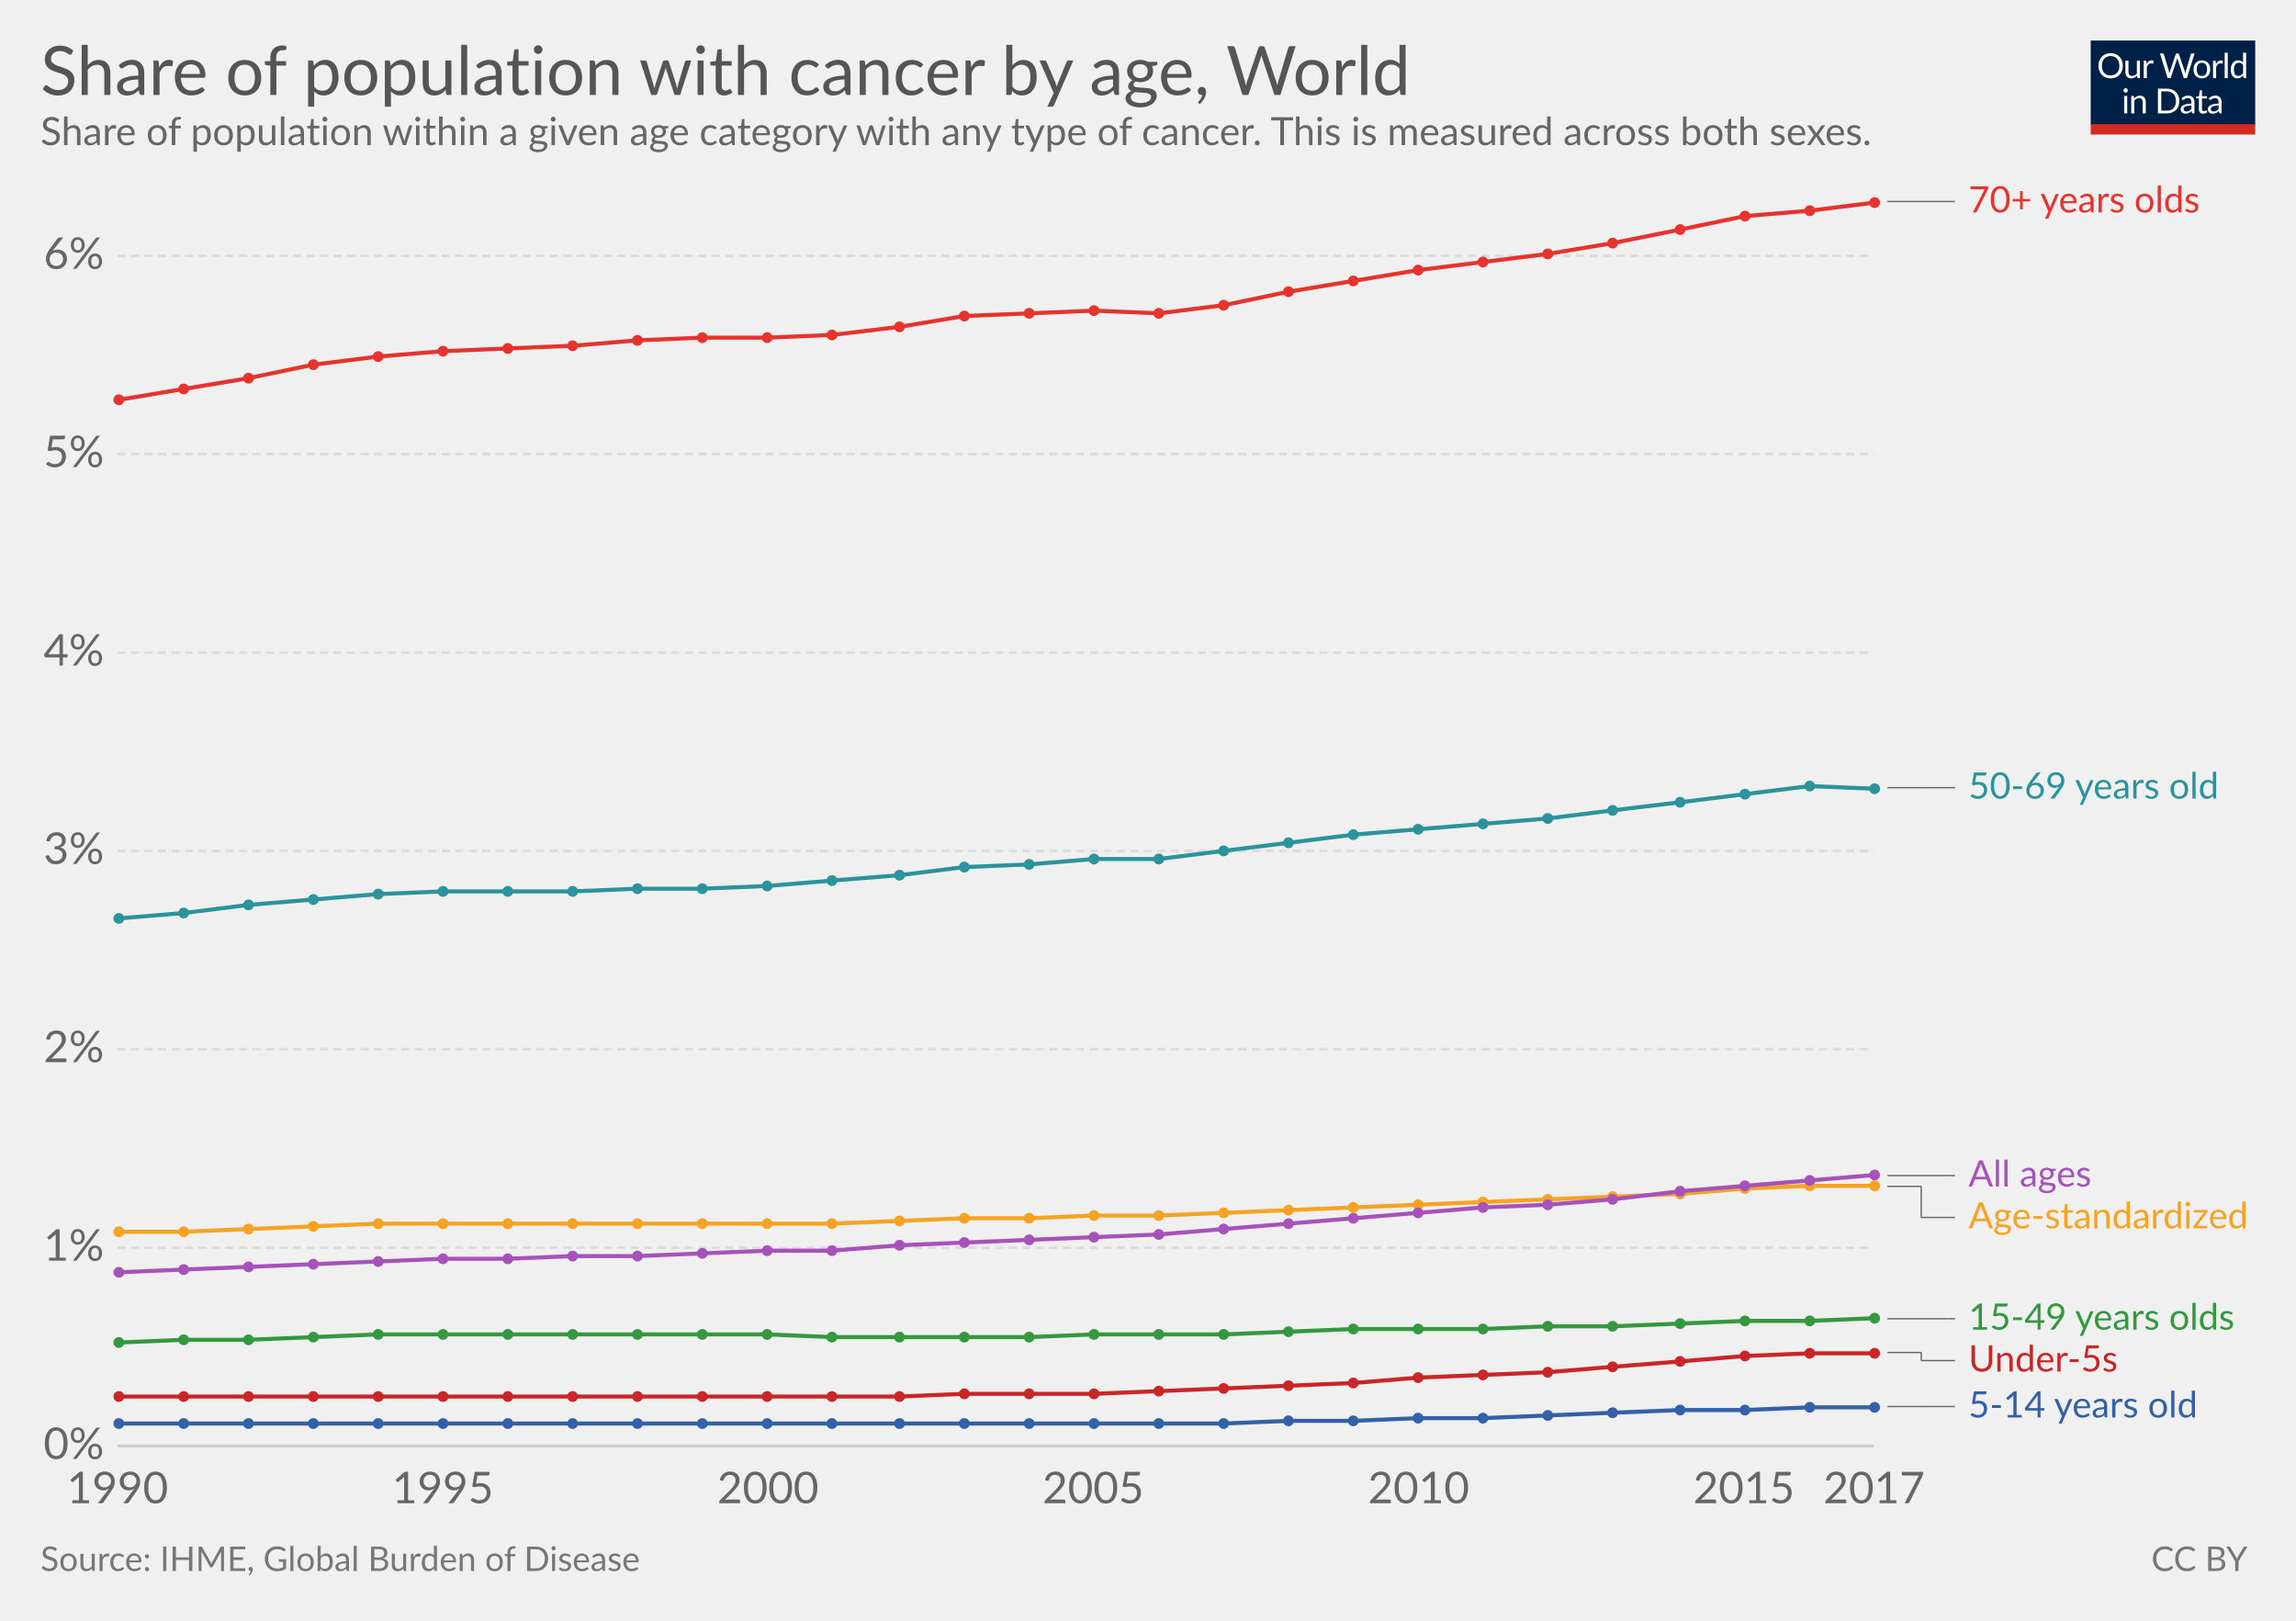
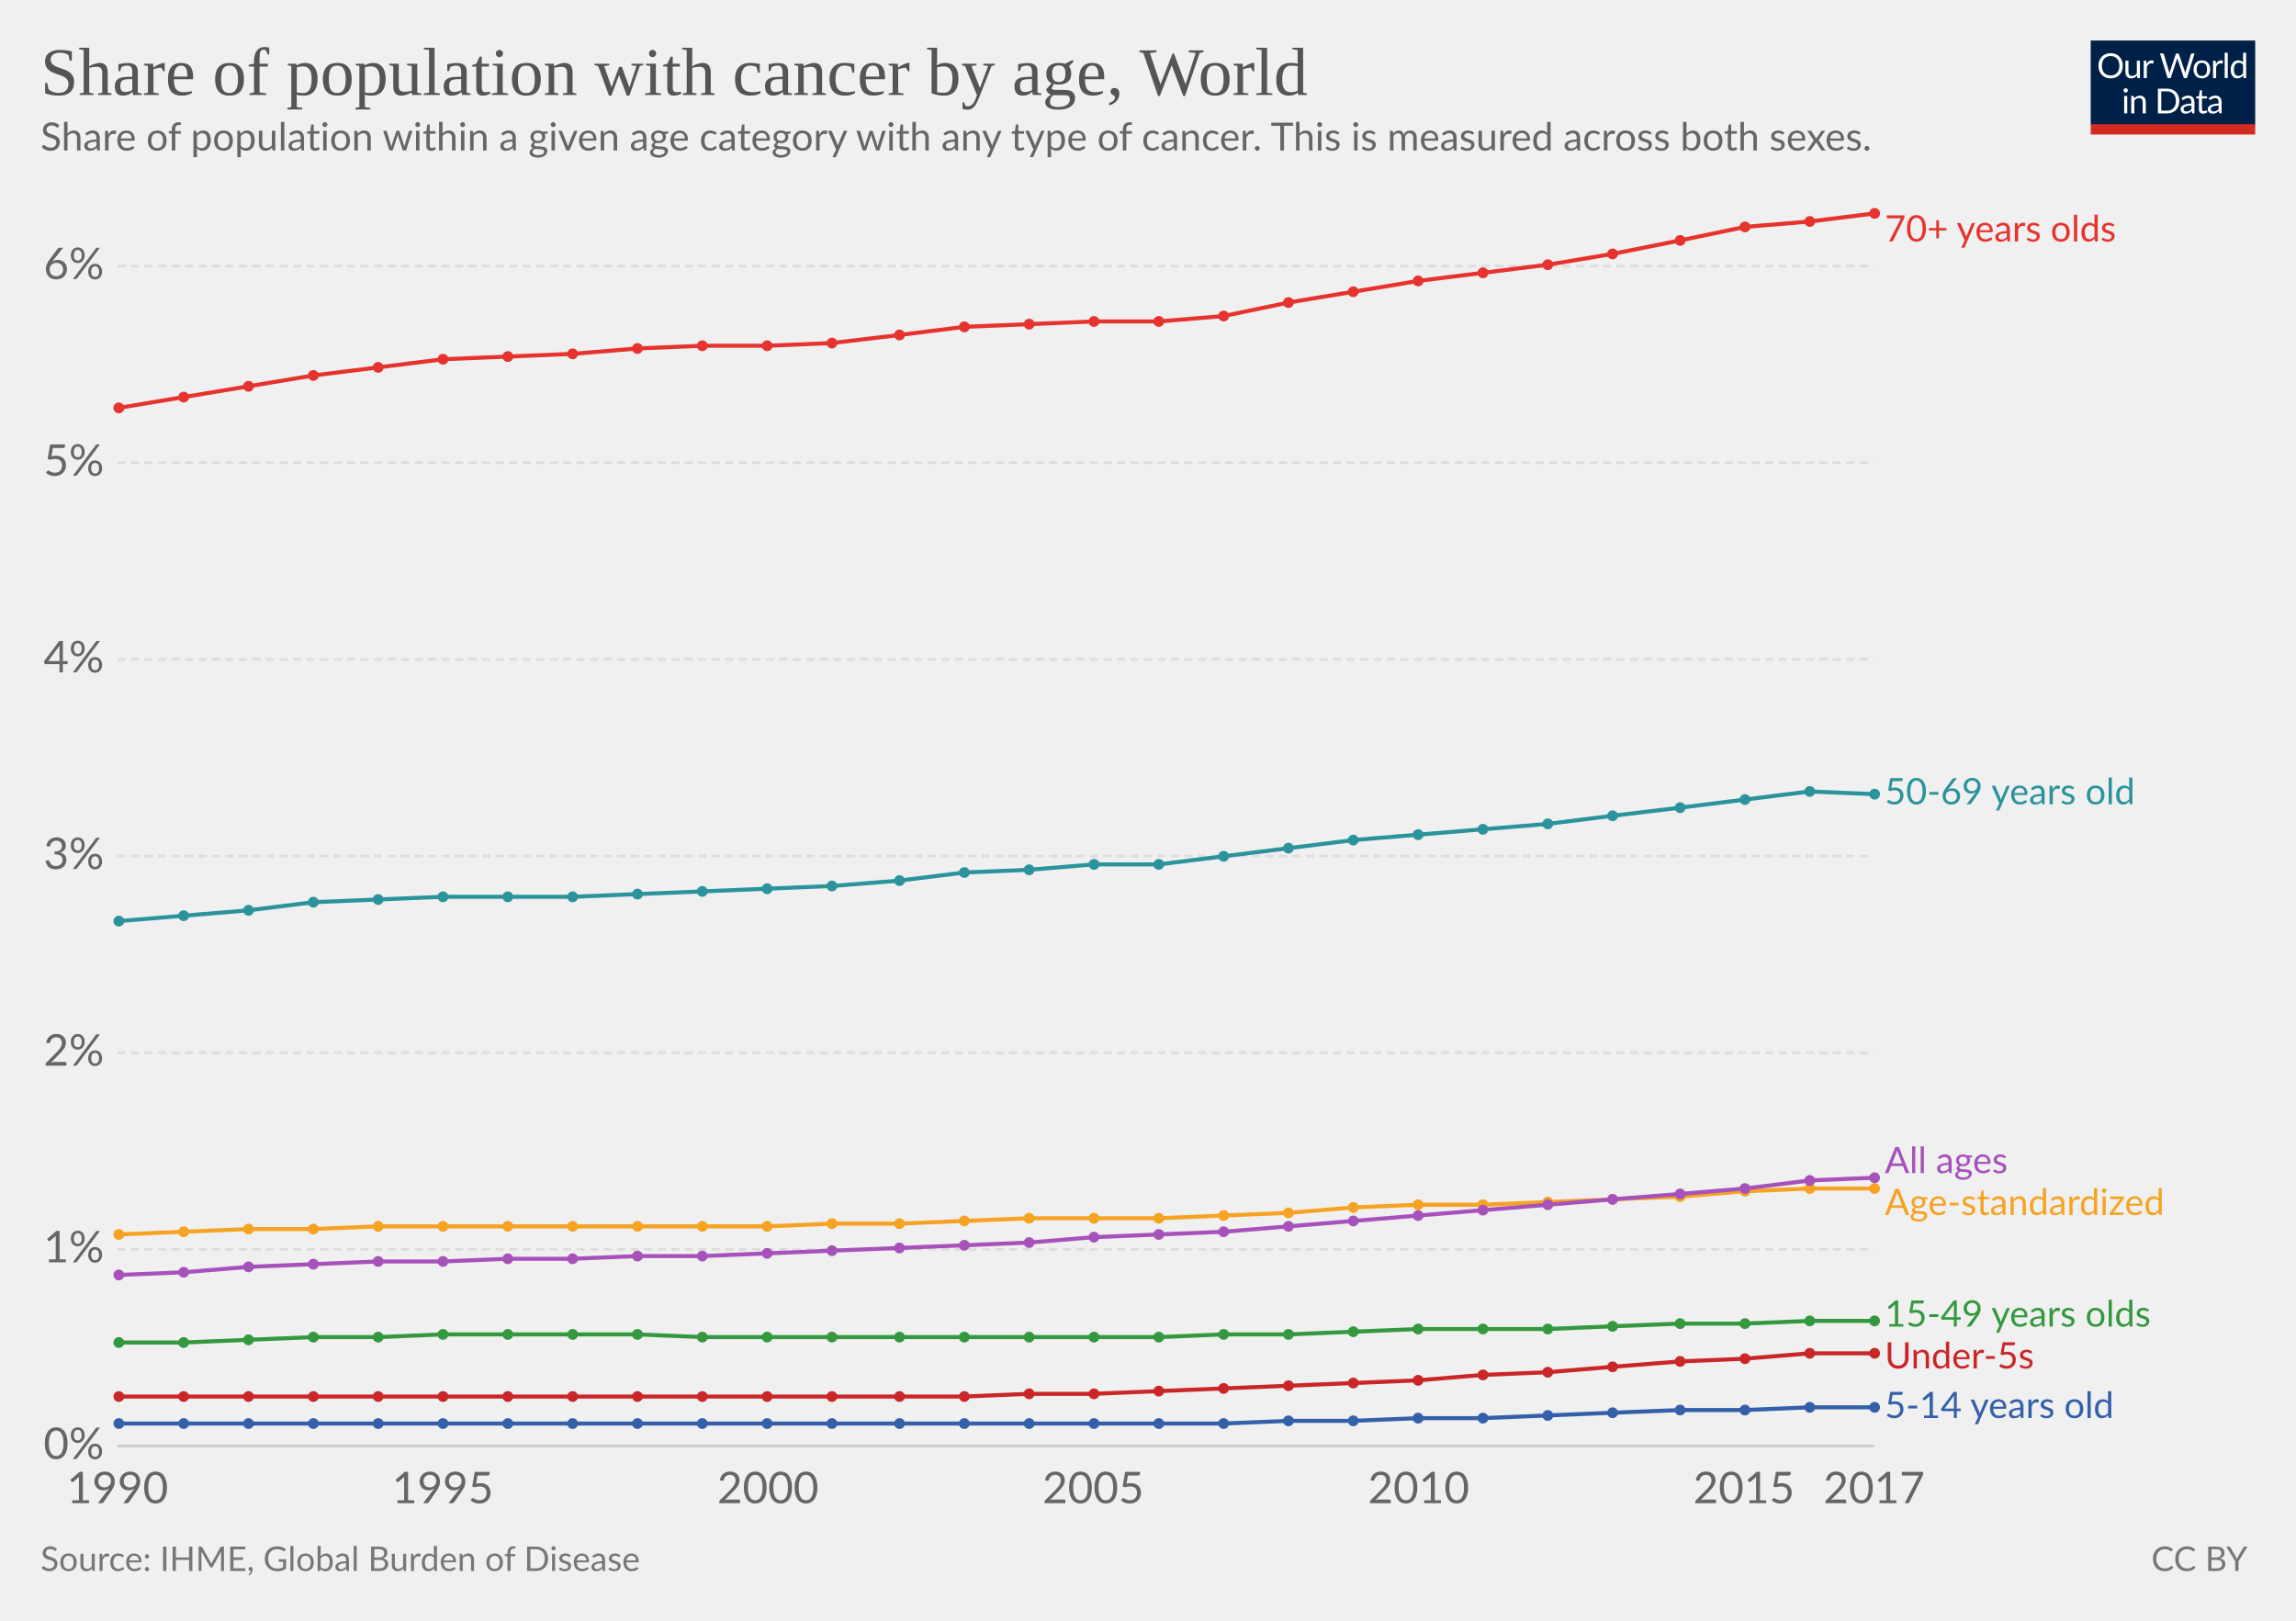
<svg xmlns="http://www.w3.org/2000/svg" version="1.1" style="font-family:Lato, 'Helvetica Neue', Helvetica, Arial, sans-serif;font-size:18px;background-color:white;text-rendering:optimizeLegibility;-webkit-font-smoothing:antialiased" width="850" height="600">
  <g class="HeaderView">
    <g transform="translate(774, 15) scale(0.29)">
      <svg width="210" height="120" viewBox="0 0 210 120" fill="none">
        <g clip-path="url(#clip0)">
          <path d="M0 0H210V107.89H0V0Z" fill="#002147" />
          <path d="M40.979 32.248C40.979 34.609 40.605 36.78 39.857 38.76C39.109 40.725 38.053 42.419 36.689 43.842C35.325 45.265 33.682 46.372 31.761 47.164C29.854 47.941 27.742 48.33 25.425 48.33C23.107 48.33 20.995 47.941 19.089 47.164C17.182 46.372 15.547 45.265 14.183 43.842C12.819 42.419 11.763 40.725 11.015 38.76C10.267 36.78 9.893 34.609 9.893 32.248C9.893 29.887 10.267 27.723 11.015 25.758C11.763 23.778 12.819 22.077 14.183 20.654C15.547 19.217 17.182 18.102 19.089 17.31C20.995 16.518 23.107 16.122 25.425 16.122C27.742 16.122 29.854 16.518 31.761 17.31C33.682 18.102 35.325 19.217 36.689 20.654C38.053 22.077 39.109 23.778 39.857 25.758C40.605 27.723 40.979 29.887 40.979 32.248ZM36.601 32.248C36.601 30.312 36.337 28.574 35.809 27.034C35.281 25.494 34.533 24.196 33.565 23.14C32.597 22.069 31.423 21.248 30.045 20.676C28.666 20.104 27.126 19.818 25.425 19.818C23.738 19.818 22.205 20.104 20.827 20.676C19.448 21.248 18.267 22.069 17.285 23.14C16.317 24.196 15.569 25.494 15.041 27.034C14.513 28.574 14.249 30.312 14.249 32.248C14.249 34.184 14.513 35.922 15.041 37.462C15.569 38.987 16.317 40.285 17.285 41.356C18.267 42.412 19.448 43.226 20.827 43.798C22.205 44.355 23.738 44.634 25.425 44.634C27.126 44.634 28.666 44.355 30.045 43.798C31.423 43.226 32.597 42.412 33.565 41.356C34.533 40.285 35.281 38.987 35.809 37.462C36.337 35.922 36.601 34.184 36.601 32.248ZM62.823 25.714V48H60.491C59.934 48 59.582 47.729 59.435 47.186L59.127 44.788C58.159 45.859 57.074 46.724 55.871 47.384C54.669 48.029 53.29 48.352 51.735 48.352C50.518 48.352 49.44 48.154 48.501 47.758C47.577 47.347 46.8 46.775 46.169 46.042C45.539 45.309 45.062 44.421 44.739 43.38C44.431 42.339 44.277 41.187 44.277 39.926V25.714H48.193V39.926C48.193 41.613 48.575 42.918 49.337 43.842C50.115 44.766 51.295 45.228 52.879 45.228C54.038 45.228 55.116 44.957 56.113 44.414C57.125 43.857 58.057 43.094 58.907 42.126V25.714H62.823ZM71.43 30.18C72.135 28.655 73 27.467 74.027 26.616C75.053 25.751 76.307 25.318 77.789 25.318C78.258 25.318 78.705 25.369 79.131 25.472C79.571 25.575 79.959 25.736 80.297 25.956L80.011 28.882C79.923 29.249 79.703 29.432 79.351 29.432C79.145 29.432 78.845 29.388 78.449 29.3C78.053 29.212 77.605 29.168 77.107 29.168C76.403 29.168 75.772 29.271 75.215 29.476C74.672 29.681 74.181 29.989 73.741 30.4C73.315 30.796 72.927 31.295 72.575 31.896C72.237 32.483 71.929 33.157 71.651 33.92V48H67.713V25.714H69.957C70.382 25.714 70.675 25.795 70.837 25.956C70.998 26.117 71.108 26.396 71.167 26.792L71.43 30.18ZM132.589 16.474L122.755 48H118.927L110.941 23.954C110.867 23.719 110.794 23.47 110.721 23.206C110.662 22.942 110.596 22.663 110.523 22.37C110.449 22.663 110.376 22.942 110.303 23.206C110.23 23.47 110.156 23.719 110.083 23.954L102.053 48H98.225L88.391 16.474H91.933C92.314 16.474 92.629 16.569 92.879 16.76C93.143 16.951 93.311 17.193 93.385 17.486L99.897 39.398C99.999 39.794 100.095 40.219 100.183 40.674C100.285 41.129 100.381 41.613 100.469 42.126C100.571 41.613 100.674 41.129 100.777 40.674C100.894 40.205 101.019 39.779 101.151 39.398L108.565 17.486C108.653 17.237 108.821 17.009 109.071 16.804C109.335 16.584 109.65 16.474 110.017 16.474H111.249C111.63 16.474 111.938 16.569 112.173 16.76C112.407 16.951 112.583 17.193 112.701 17.486L120.093 39.398C120.225 39.779 120.342 40.19 120.445 40.63C120.562 41.07 120.672 41.532 120.775 42.016C120.848 41.532 120.929 41.07 121.017 40.63C121.105 40.19 121.2 39.779 121.303 39.398L127.837 17.486C127.91 17.222 128.072 16.987 128.321 16.782C128.585 16.577 128.9 16.474 129.267 16.474H132.589ZM141.94 25.362C143.568 25.362 145.034 25.633 146.34 26.176C147.645 26.719 148.76 27.489 149.684 28.486C150.608 29.483 151.312 30.693 151.796 32.116C152.294 33.524 152.544 35.101 152.544 36.846C152.544 38.606 152.294 40.19 151.796 41.598C151.312 43.006 150.608 44.209 149.684 45.206C148.76 46.203 147.645 46.973 146.34 47.516C145.034 48.044 143.568 48.308 141.94 48.308C140.297 48.308 138.816 48.044 137.496 47.516C136.19 46.973 135.076 46.203 134.152 45.206C133.228 44.209 132.516 43.006 132.018 41.598C131.534 40.19 131.292 38.606 131.292 36.846C131.292 35.101 131.534 33.524 132.018 32.116C132.516 30.693 133.228 29.483 134.152 28.486C135.076 27.489 136.19 26.719 137.496 26.176C138.816 25.633 140.297 25.362 141.94 25.362ZM141.94 45.25C144.14 45.25 145.782 44.517 146.868 43.05C147.953 41.569 148.496 39.508 148.496 36.868C148.496 34.213 147.953 32.145 146.868 30.664C145.782 29.183 144.14 28.442 141.94 28.442C140.825 28.442 139.85 28.633 139.014 29.014C138.192 29.395 137.503 29.945 136.946 30.664C136.403 31.383 135.992 32.27 135.714 33.326C135.45 34.367 135.318 35.548 135.318 36.868C135.318 39.508 135.86 41.569 136.946 43.05C138.046 44.517 139.71 45.25 141.94 45.25ZM159.908 30.18C160.612 28.655 161.478 27.467 162.504 26.616C163.531 25.751 164.785 25.318 166.266 25.318C166.736 25.318 167.183 25.369 167.608 25.472C168.048 25.575 168.437 25.736 168.774 25.956L168.488 28.882C168.4 29.249 168.18 29.432 167.828 29.432C167.623 29.432 167.322 29.388 166.926 29.3C166.53 29.212 166.083 29.168 165.584 29.168C164.88 29.168 164.25 29.271 163.692 29.476C163.15 29.681 162.658 29.989 162.218 30.4C161.793 30.796 161.404 31.295 161.052 31.896C160.715 32.483 160.407 33.157 160.128 33.92V48H156.19V25.714H158.434C158.86 25.714 159.153 25.795 159.314 25.956C159.476 26.117 159.586 26.396 159.644 26.792L159.908 30.18ZM174.946 15.594V48H171.03V15.594H174.946ZM194.496 31.016C193.763 30.033 192.971 29.351 192.12 28.97C191.269 28.574 190.316 28.376 189.26 28.376C187.192 28.376 185.601 29.117 184.486 30.598C183.371 32.079 182.814 34.191 182.814 36.934C182.814 38.386 182.939 39.633 183.188 40.674C183.437 41.701 183.804 42.551 184.288 43.226C184.772 43.886 185.366 44.37 186.07 44.678C186.774 44.986 187.573 45.14 188.468 45.14C189.759 45.14 190.881 44.847 191.834 44.26C192.802 43.673 193.689 42.845 194.496 41.774V31.016ZM198.412 15.594V48H196.08C195.523 48 195.171 47.729 195.024 47.186L194.672 44.48C193.719 45.624 192.633 46.548 191.416 47.252C190.199 47.956 188.791 48.308 187.192 48.308C185.916 48.308 184.757 48.066 183.716 47.582C182.675 47.083 181.787 46.357 181.054 45.404C180.321 44.451 179.756 43.263 179.36 41.84C178.964 40.417 178.766 38.782 178.766 36.934C178.766 35.291 178.986 33.766 179.426 32.358C179.866 30.935 180.497 29.703 181.318 28.662C182.139 27.621 183.144 26.807 184.332 26.22C185.535 25.619 186.884 25.318 188.38 25.318C189.744 25.318 190.91 25.553 191.878 26.022C192.861 26.477 193.733 27.115 194.496 27.936V15.594H198.412ZM46.614 70.714V93H42.698V70.714H46.614ZM47.45 63.718C47.45 64.099 47.369 64.459 47.208 64.796C47.061 65.119 46.856 65.412 46.592 65.676C46.343 65.925 46.042 66.123 45.69 66.27C45.352 66.417 44.993 66.49 44.612 66.49C44.23 66.49 43.871 66.417 43.534 66.27C43.211 66.123 42.925 65.925 42.676 65.676C42.426 65.412 42.228 65.119 42.082 64.796C41.935 64.459 41.862 64.099 41.862 63.718C41.862 63.337 41.935 62.977 42.082 62.64C42.228 62.288 42.426 61.987 42.676 61.738C42.925 61.474 43.211 61.269 43.534 61.122C43.871 60.975 44.23 60.902 44.612 60.902C44.993 60.902 45.352 60.975 45.69 61.122C46.042 61.269 46.343 61.474 46.592 61.738C46.856 61.987 47.061 62.288 47.208 62.64C47.369 62.977 47.45 63.337 47.45 63.718ZM55.424 73.948C55.908 73.405 56.422 72.914 56.964 72.474C57.507 72.034 58.079 71.66 58.68 71.352C59.296 71.029 59.941 70.787 60.616 70.626C61.306 70.45 62.046 70.362 62.838 70.362C64.055 70.362 65.126 70.567 66.05 70.978C66.989 71.374 67.766 71.946 68.382 72.694C69.013 73.427 69.49 74.315 69.812 75.356C70.135 76.397 70.296 77.549 70.296 78.81V93H66.358V78.81C66.358 77.123 65.969 75.818 65.192 74.894C64.43 73.955 63.264 73.486 61.694 73.486C60.535 73.486 59.45 73.765 58.438 74.322C57.441 74.879 56.517 75.635 55.666 76.588V93H51.728V70.714H54.082C54.639 70.714 54.984 70.985 55.116 71.528L55.424 73.948ZM113.129 77.248C113.129 79.609 112.755 81.758 112.007 83.694C111.259 85.63 110.203 87.287 108.839 88.666C107.475 90.045 105.832 91.115 103.911 91.878C102.004 92.626 99.892 93 97.575 93H85.805V61.474H97.575C99.892 61.474 102.004 61.855 103.911 62.618C105.832 63.366 107.475 64.437 108.839 65.83C110.203 67.209 111.259 68.866 112.007 70.802C112.755 72.738 113.129 74.887 113.129 77.248ZM108.751 77.248C108.751 75.312 108.487 73.581 107.959 72.056C107.431 70.531 106.683 69.24 105.715 68.184C104.747 67.128 103.574 66.321 102.195 65.764C100.816 65.207 99.276 64.928 97.575 64.928H90.073V89.546H97.575C99.276 89.546 100.816 89.267 102.195 88.71C103.574 88.153 104.747 87.353 105.715 86.312C106.683 85.256 107.431 83.965 107.959 82.44C108.487 80.915 108.751 79.184 108.751 77.248ZM128.553 82.968C126.749 83.027 125.209 83.173 123.933 83.408C122.672 83.628 121.638 83.921 120.831 84.288C120.039 84.655 119.46 85.087 119.093 85.586C118.741 86.085 118.565 86.642 118.565 87.258C118.565 87.845 118.661 88.351 118.851 88.776C119.042 89.201 119.299 89.553 119.621 89.832C119.959 90.096 120.347 90.294 120.787 90.426C121.242 90.543 121.726 90.602 122.239 90.602C122.929 90.602 123.559 90.536 124.131 90.404C124.703 90.257 125.239 90.052 125.737 89.788C126.251 89.524 126.735 89.209 127.189 88.842C127.659 88.475 128.113 88.057 128.553 87.588V82.968ZM115.903 73.86C117.135 72.672 118.463 71.785 119.885 71.198C121.308 70.611 122.885 70.318 124.615 70.318C125.862 70.318 126.969 70.523 127.937 70.934C128.905 71.345 129.719 71.917 130.379 72.65C131.039 73.383 131.538 74.271 131.875 75.312C132.213 76.353 132.381 77.497 132.381 78.744V93H130.643C130.262 93 129.969 92.941 129.763 92.824C129.558 92.692 129.397 92.443 129.279 92.076L128.839 89.964C128.253 90.507 127.681 90.991 127.123 91.416C126.566 91.827 125.979 92.179 125.363 92.472C124.747 92.751 124.087 92.963 123.383 93.11C122.694 93.271 121.924 93.352 121.073 93.352C120.208 93.352 119.394 93.235 118.631 93C117.869 92.751 117.201 92.384 116.629 91.9C116.072 91.416 115.625 90.807 115.287 90.074C114.965 89.326 114.803 88.446 114.803 87.434C114.803 86.554 115.045 85.711 115.529 84.904C116.013 84.083 116.798 83.357 117.883 82.726C118.969 82.095 120.384 81.582 122.129 81.186C123.875 80.775 126.016 80.541 128.553 80.482V78.744C128.553 77.013 128.179 75.708 127.431 74.828C126.683 73.933 125.591 73.486 124.153 73.486C123.185 73.486 122.371 73.611 121.711 73.86C121.066 74.095 120.501 74.366 120.017 74.674C119.548 74.967 119.137 75.239 118.785 75.488C118.448 75.723 118.111 75.84 117.773 75.84C117.509 75.84 117.282 75.774 117.091 75.642C116.901 75.495 116.739 75.319 116.607 75.114L115.903 73.86ZM143.568 93.352C141.808 93.352 140.451 92.861 139.498 91.878C138.559 90.895 138.09 89.48 138.09 87.632V73.992H135.406C135.171 73.992 134.973 73.926 134.812 73.794C134.65 73.647 134.57 73.427 134.57 73.134V71.572L138.222 71.11L139.124 64.224C139.168 64.004 139.263 63.828 139.41 63.696C139.571 63.549 139.776 63.476 140.026 63.476H142.006V71.154H148.452V73.992H142.006V87.368C142.006 88.307 142.233 89.003 142.688 89.458C143.142 89.913 143.729 90.14 144.448 90.14C144.858 90.14 145.21 90.089 145.504 89.986C145.812 89.869 146.076 89.744 146.296 89.612C146.516 89.48 146.699 89.363 146.846 89.26C147.007 89.143 147.146 89.084 147.264 89.084C147.469 89.084 147.652 89.209 147.814 89.458L148.958 91.328C148.283 91.959 147.469 92.457 146.516 92.824C145.562 93.176 144.58 93.352 143.568 93.352ZM163.253 82.968C161.449 83.027 159.909 83.173 158.633 83.408C157.372 83.628 156.338 83.921 155.531 84.288C154.739 84.655 154.16 85.087 153.793 85.586C153.441 86.085 153.265 86.642 153.265 87.258C153.265 87.845 153.36 88.351 153.551 88.776C153.742 89.201 153.998 89.553 154.321 89.832C154.658 90.096 155.047 90.294 155.487 90.426C155.942 90.543 156.426 90.602 156.939 90.602C157.628 90.602 158.259 90.536 158.831 90.404C159.403 90.257 159.938 90.052 160.437 89.788C160.95 89.524 161.434 89.209 161.889 88.842C162.358 88.475 162.813 88.057 163.253 87.588V82.968ZM150.603 73.86C151.835 72.672 153.162 71.785 154.585 71.198C156.008 70.611 157.584 70.318 159.315 70.318C160.562 70.318 161.669 70.523 162.637 70.934C163.605 71.345 164.419 71.917 165.079 72.65C165.739 73.383 166.238 74.271 166.575 75.312C166.912 76.353 167.081 77.497 167.081 78.744V93H165.343C164.962 93 164.668 92.941 164.463 92.824C164.258 92.692 164.096 92.443 163.979 92.076L163.539 89.964C162.952 90.507 162.38 90.991 161.823 91.416C161.266 91.827 160.679 92.179 160.063 92.472C159.447 92.751 158.787 92.963 158.083 93.11C157.394 93.271 156.624 93.352 155.773 93.352C154.908 93.352 154.094 93.235 153.331 93C152.568 92.751 151.901 92.384 151.329 91.9C150.772 91.416 150.324 90.807 149.987 90.074C149.664 89.326 149.503 88.446 149.503 87.434C149.503 86.554 149.745 85.711 150.229 84.904C150.713 84.083 151.498 83.357 152.583 82.726C153.668 82.095 155.084 81.582 156.829 81.186C158.574 80.775 160.716 80.541 163.253 80.482V78.744C163.253 77.013 162.879 75.708 162.131 74.828C161.383 73.933 160.29 73.486 158.853 73.486C157.885 73.486 157.071 73.611 156.411 73.86C155.766 74.095 155.201 74.366 154.717 74.674C154.248 74.967 153.837 75.239 153.485 75.488C153.148 75.723 152.81 75.84 152.473 75.84C152.209 75.84 151.982 75.774 151.791 75.642C151.6 75.495 151.439 75.319 151.307 75.114L150.603 73.86Z" fill="white" />
          <rect y="106.789" width="210" height="13.211" fill="#D42B21" />
        </g>
        <defs>
          <clipPath id="clip0">
            <rect width="210" height="120" fill="white" />
          </clipPath>
        </defs>
      </svg>
    </g>
-     <a href="https://ourworldindata.org/grapher/share-of-population-with-cancer-by-age" target="_blank">
+     <a href="https://ourworldindata.org/grapher/share-of-population-with-cancer-by-age" style="font-family:&quot;Playfair Display&quot;, Georgia, &quot;Times New Roman&quot;, serif" target="_blank">
      <text font-size="25.20" x="15.0" y="35.2" fill="#555">
        <tspan x="15" y="35.16">Share of population with cancer by age, World</tspan>
      </text>
    </a>
-     <text font-size="14.40" x="15.0" y="53.7" fill="#666">
-       <tspan x="15" y="53.72">Share of population within a given age category with any type of cancer. This is measured across both sexes.</tspan>
+     <text font-size="14.40" x="15.0" y="55.7" fill="#666">
+       <tspan x="15" y="55.72">Share of population within a given age category with any type of cancer. This is measured across both sexes.</tspan>
    </text>
  </g>
  <g class="LineChart">
    <defs>
-       <clipPath id="boundsClip-660">
-         <rect x="33.49" y="0" width="830" height="963.8" />
+       <clipPath id="boundsClip-29">
+         <rect x="33.49" y="0" width="830" height="955.8" />
      </clipPath>
    </defs>
    <g class="AxisBoxView">
      <g class="HorizontalAxis">
        <text x="43.5" y="556.5" fill="#666" text-anchor="middle" font-size="16.2">1990</text>
        <text x="163.9" y="556.5" fill="#666" text-anchor="middle" font-size="16.2">1995</text>
        <text x="284.3" y="556.5" fill="#666" text-anchor="middle" font-size="16.2">2000</text>
        <text x="404.7" y="556.5" fill="#666" text-anchor="middle" font-size="16.2">2005</text>
        <text x="525.2" y="556.5" fill="#666" text-anchor="middle" font-size="16.2">2010</text>
        <text x="645.6" y="556.5" fill="#666" text-anchor="middle" font-size="16.2">2015</text>
        <text x="693.8" y="556.5" fill="#666" text-anchor="middle" font-size="16.2">2017</text>
      </g>
      <g class="VerticalAxis">
        <text x="38.49" y="535.3" fill="#666" dominant-baseline="middle" text-anchor="end" font-size="16.2">0%</text>
-         <text x="38.49" y="461.9" fill="#666" dominant-baseline="middle" text-anchor="end" font-size="16.2">1%</text>
-         <text x="38.49" y="388.4" fill="#666" dominant-baseline="middle" text-anchor="end" font-size="16.2">2%</text>
-         <text x="38.49" y="315" fill="#666" dominant-baseline="middle" text-anchor="end" font-size="16.2">3%</text>
-         <text x="38.49" y="241.6" fill="#666" dominant-baseline="middle" text-anchor="end" font-size="16.2">4%</text>
-         <text x="38.49" y="168.1" fill="#666" dominant-baseline="middle" text-anchor="end" font-size="16.2">5%</text>
-         <text x="38.49" y="94.7" fill="#666" dominant-baseline="middle" text-anchor="end" font-size="16.2">6%</text>
+         <text x="38.49" y="462.5" fill="#666" dominant-baseline="middle" text-anchor="end" font-size="16.2">1%</text>
+         <text x="38.49" y="389.7" fill="#666" dominant-baseline="middle" text-anchor="end" font-size="16.2">2%</text>
+         <text x="38.49" y="316.9" fill="#666" dominant-baseline="middle" text-anchor="end" font-size="16.2">3%</text>
+         <text x="38.49" y="244.1" fill="#666" dominant-baseline="middle" text-anchor="end" font-size="16.2">4%</text>
+         <text x="38.49" y="171.3" fill="#666" dominant-baseline="middle" text-anchor="end" font-size="16.2">5%</text>
+         <text x="38.49" y="98.5" fill="#666" dominant-baseline="middle" text-anchor="end" font-size="16.2">6%</text>
      </g>
      <g class="AxisGridLines">
        <line x1="43.49" y1="535.3" x2="693.75" y2="535.3" stroke="#ccc" />
-         <line x1="43.49" y1="461.9" x2="693.75" y2="461.9" stroke="#ddd" stroke-dasharray="3,2" />
-         <line x1="43.49" y1="388.4" x2="693.75" y2="388.4" stroke="#ddd" stroke-dasharray="3,2" />
-         <line x1="43.49" y1="315" x2="693.75" y2="315" stroke="#ddd" stroke-dasharray="3,2" />
-         <line x1="43.49" y1="241.6" x2="693.75" y2="241.6" stroke="#ddd" stroke-dasharray="3,2" />
-         <line x1="43.49" y1="168.1" x2="693.75" y2="168.1" stroke="#ddd" stroke-dasharray="3,2" />
-         <line x1="43.49" y1="94.7" x2="693.75" y2="94.7" stroke="#ddd" stroke-dasharray="3,2" />
+         <line x1="43.49" y1="462.5" x2="693.75" y2="462.5" stroke="#ddd" stroke-dasharray="3,2" />
+         <line x1="43.49" y1="389.7" x2="693.75" y2="389.7" stroke="#ddd" stroke-dasharray="3,2" />
+         <line x1="43.49" y1="316.9" x2="693.75" y2="316.9" stroke="#ddd" stroke-dasharray="3,2" />
+         <line x1="43.49" y1="244.1" x2="693.75" y2="244.1" stroke="#ddd" stroke-dasharray="3,2" />
+         <line x1="43.49" y1="171.3" x2="693.75" y2="171.3" stroke="#ddd" stroke-dasharray="3,2" />
+         <line x1="43.49" y1="98.5" x2="693.75" y2="98.5" stroke="#ddd" stroke-dasharray="3,2" />
      </g>
    </g>
-     <g clip-path="url(#boundsClip-660)">
-       <g class="HeightedLegend">
-         <g class="legendMark">
-           <g class="indicator">
-             <line x1="698.755" y1="74.6" x2="711.255" y2="74.6" stroke="#666" stroke-width="0.5" />
-             <line x1="711.255" y1="74.6" x2="711.255" y2="74.6" stroke="#666" stroke-width="0.5" />
-             <line x1="711.255" y1="74.6" x2="723.755" y2="74.6" stroke="#666" stroke-width="0.5" />
-           </g>
-           <rect x="693.755" y="67.85" width="123.425" height="13.5" fill="#fff" opacity="0" />
-           <text font-size="13.50" x="728.8" y="78.6" fill="#e6332e">
-             <tspan x="728.755" y="78.65">70+ years olds</tspan>
-           </text>
-         </g>
-         <g class="legendMark">
-           <g class="indicator">
-             <line x1="698.755" y1="291.6" x2="711.255" y2="291.6" stroke="#666" stroke-width="0.5" />
-             <line x1="711.255" y1="291.6" x2="711.255" y2="291.6" stroke="#666" stroke-width="0.5" />
-             <line x1="711.255" y1="291.6" x2="723.755" y2="291.6" stroke="#666" stroke-width="0.5" />
-           </g>
-           <rect x="693.755" y="284.85" width="128.42" height="13.5" fill="#fff" opacity="0" />
-           <text font-size="13.50" x="728.8" y="295.7" fill="#2a939b">
-             <tspan x="728.755" y="295.65">50-69 years old</tspan>
-           </text>
-         </g>
-         <g class="legendMark">
-           <g class="indicator">
-             <line x1="698.755" y1="435.2" x2="721.255" y2="435.2" stroke="#666" stroke-width="0.5" />
-             <line x1="721.255" y1="435.2" x2="721.255" y2="435.2" stroke="#666" stroke-width="0.5" />
-             <line x1="721.255" y1="435.2" x2="723.755" y2="435.2" stroke="#666" stroke-width="0.5" />
-           </g>
-           <rect x="693.755" y="428.45" width="83.195" height="13.5" fill="#fff" opacity="0" />
-           <text font-size="13.50" x="728.8" y="439.3" fill="#a652ba">
-             <tspan x="728.755" y="439.25">All ages</tspan>
-           </text>
-         </g>
-         <g class="legendMark">
-           <g class="indicator">
-             <line x1="698.755" y1="439.2" x2="711.255" y2="439.2" stroke="#666" stroke-width="0.5" />
-             <line x1="711.255" y1="439.2" x2="711.255" y2="450.7" stroke="#666" stroke-width="0.5" />
-             <line x1="711.255" y1="450.7" x2="723.755" y2="450.7" stroke="#666" stroke-width="0.5" />
-           </g>
-           <rect x="693.755" y="443.95" width="141.245" height="13.5" fill="#fff" opacity="0" />
-           <text font-size="13.50" x="728.8" y="454.8" fill="#f6a324">
-             <tspan x="728.755" y="454.75">Age-standardized</tspan>
-           </text>
-         </g>
-         <g class="legendMark">
-           <g class="indicator">
-             <line x1="698.755" y1="488.2" x2="721.255" y2="488.2" stroke="#666" stroke-width="0.5" />
-             <line x1="721.255" y1="488.2" x2="721.255" y2="488.2" stroke="#666" stroke-width="0.5" />
-             <line x1="721.255" y1="488.2" x2="723.755" y2="488.2" stroke="#666" stroke-width="0.5" />
-           </g>
-           <rect x="693.755" y="481.45" width="135.17" height="13.5" fill="#fff" opacity="0" />
-           <text font-size="13.50" x="728.8" y="492.3" fill="#34983f">
-             <tspan x="728.755" y="492.25">15-49 years olds</tspan>
-           </text>
-         </g>
-         <g class="legendMark">
-           <g class="indicator">
-             <line x1="698.755" y1="500.7" x2="711.255" y2="500.7" stroke="#666" stroke-width="0.5" />
-             <line x1="711.255" y1="500.7" x2="711.255" y2="503.7" stroke="#666" stroke-width="0.5" />
-             <line x1="711.255" y1="503.7" x2="723.755" y2="503.7" stroke="#666" stroke-width="0.5" />
-           </g>
-           <rect x="693.755" y="496.95" width="90.62" height="13.5" fill="#fff" opacity="0" />
-           <text font-size="13.50" x="728.8" y="507.8" fill="#ca2628">
-             <tspan x="728.755" y="507.75">Under-5s</tspan>
-           </text>
-         </g>
-         <g class="legendMark">
-           <g class="indicator">
-             <line x1="698.755" y1="520.7" x2="711.255" y2="520.7" stroke="#666" stroke-width="0.5" />
-             <line x1="711.255" y1="520.7" x2="711.255" y2="520.7" stroke="#666" stroke-width="0.5" />
-             <line x1="711.255" y1="520.7" x2="723.755" y2="520.7" stroke="#666" stroke-width="0.5" />
-           </g>
-           <rect x="693.755" y="513.95" width="120.86" height="13.5" fill="#fff" opacity="0" />
-           <text font-size="13.50" x="728.8" y="524.8" fill="#3360a9">
-             <tspan x="728.755" y="524.75">5-14 years old</tspan>
+     <g clip-path="url(#boundsClip-29)">
+       <g class="HeightedLegend" style="cursor:default">
+         <g class="legendMark">
+           <rect x="693.755" y="78.6" width="123.425" height="13.5" fill="#fff" opacity="0" />
+           <text font-size="13.50" x="697.8" y="89.4" fill="#e6332e">
+             <tspan x="697.755" y="89.4">70+ years olds</tspan>
+           </text>
+         </g>
+         <g class="legendMark">
+           <rect x="693.755" y="286.95" width="128.42" height="13.5" fill="#fff" opacity="0" />
+           <text font-size="13.50" x="697.8" y="297.8" fill="#2a939b">
+             <tspan x="697.755" y="297.75">50-69 years old</tspan>
+           </text>
+         </g>
+         <g class="legendMark">
+           <rect x="693.755" y="423.5" width="83.195" height="13.5" fill="#fff" opacity="0" />
+           <text font-size="13.50" x="697.8" y="434.3" fill="#a652ba">
+             <tspan x="697.755" y="434.3">All ages</tspan>
+           </text>
+         </g>
+         <g class="legendMark">
+           <rect x="693.755" y="439" width="141.245" height="13.5" fill="#fff" opacity="0" />
+           <text font-size="13.50" x="697.8" y="449.8" fill="#f6a324">
+             <tspan x="697.755" y="449.8">Age-standardized</tspan>
+           </text>
+         </g>
+         <g class="legendMark">
+           <rect x="693.755" y="480.3" width="135.17" height="13.5" fill="#fff" opacity="0" />
+           <text font-size="13.50" x="697.8" y="491.1" fill="#34983f">
+             <tspan x="697.755" y="491.1">15-49 years olds</tspan>
+           </text>
+         </g>
+         <g class="legendMark">
+           <rect x="693.755" y="495.8" width="90.62" height="13.5" fill="#fff" opacity="0" />
+           <text font-size="13.50" x="697.8" y="506.6" fill="#ca2628">
+             <tspan x="697.755" y="506.6">Under-5s</tspan>
+           </text>
+         </g>
+         <g class="legendMark">
+           <rect x="693.755" y="514.15" width="120.86" height="13.5" fill="#fff" opacity="0" />
+           <text font-size="13.50" x="697.8" y="524.9" fill="#3360a9">
+             <tspan x="697.755" y="524.95">5-14 years old</tspan>
          </text>
        </g>
      </g>
      <g class="Lines">
-         <rect x="43" y="75" width="650" height="461" fill="rgba(255,255,255,0)" opacity="0" />
+         <rect x="43" y="79" width="650" height="457" fill="rgba(255,255,255,0)" opacity="0" />
        <g class="key-World_0">
-           <path stroke="#ca2628" stroke-linecap="round" d="M44 517L68 517L92 517L116 517L140 517L164 517L188 517L212 517L236 517L260 517L284 517L308 517L333 517L357 516L381 516L405 516L429 515L453 514L477 513L501 512L525 510L549 509L573 508L597 506L622 504L646 502L670 501L694 501" fill="none" stroke-width="1.5" />
+           <path stroke="#ca2628" stroke-linecap="round" d="M44 517L68 517L92 517L116 517L140 517L164 517L188 517L212 517L236 517L260 517L284 517L308 517L333 517L357 517L381 516L405 516L429 515L453 514L477 513L501 512L525 511L549 509L573 508L597 506L622 504L646 503L670 501L694 501" fill="none" stroke-width="1.5" />
          <g fill="#ca2628">
            <circle cx="44" cy="517" r="2" />
            <circle cx="68" cy="517" r="2" />
            <circle cx="92" cy="517" r="2" />
            <circle cx="116" cy="517" r="2" />
            <circle cx="140" cy="517" r="2" />
            <circle cx="164" cy="517" r="2" />
            <circle cx="188" cy="517" r="2" />
            <circle cx="212" cy="517" r="2" />
            <circle cx="236" cy="517" r="2" />
            <circle cx="260" cy="517" r="2" />
            <circle cx="284" cy="517" r="2" />
            <circle cx="308" cy="517" r="2" />
            <circle cx="333" cy="517" r="2" />
-             <circle cx="357" cy="516" r="2" />
+             <circle cx="357" cy="517" r="2" />
            <circle cx="381" cy="516" r="2" />
            <circle cx="405" cy="516" r="2" />
            <circle cx="429" cy="515" r="2" />
            <circle cx="453" cy="514" r="2" />
            <circle cx="477" cy="513" r="2" />
            <circle cx="501" cy="512" r="2" />
-             <circle cx="525" cy="510" r="2" />
+             <circle cx="525" cy="511" r="2" />
            <circle cx="549" cy="509" r="2" />
            <circle cx="573" cy="508" r="2" />
            <circle cx="597" cy="506" r="2" />
            <circle cx="622" cy="504" r="2" />
-             <circle cx="646" cy="502" r="2" />
+             <circle cx="646" cy="503" r="2" />
            <circle cx="670" cy="501" r="2" />
            <circle cx="694" cy="501" r="2" />
          </g>
        </g>
        <g class="key-World_1">
-           <path stroke="#e6332e" stroke-linecap="round" d="M44 148L68 144L92 140L116 135L140 132L164 130L188 129L212 128L236 126L260 125L284 125L308 124L333 121L357 117L381 116L405 115L429 116L453 113L477 108L501 104L525 100L549 97L573 94L597 90L622 85L646 80L670 78L694 75" fill="none" stroke-width="1.5" />
+           <path stroke="#e6332e" stroke-linecap="round" d="M44 151L68 147L92 143L116 139L140 136L164 133L188 132L212 131L236 129L260 128L284 128L308 127L333 124L357 121L381 120L405 119L429 119L453 117L477 112L501 108L525 104L549 101L573 98L597 94L622 89L646 84L670 82L694 79" fill="none" stroke-width="1.5" />
          <g fill="#e6332e">
-             <circle cx="44" cy="148" r="2" />
-             <circle cx="68" cy="144" r="2" />
-             <circle cx="92" cy="140" r="2" />
-             <circle cx="116" cy="135" r="2" />
-             <circle cx="140" cy="132" r="2" />
-             <circle cx="164" cy="130" r="2" />
-             <circle cx="188" cy="129" r="2" />
-             <circle cx="212" cy="128" r="2" />
-             <circle cx="236" cy="126" r="2" />
-             <circle cx="260" cy="125" r="2" />
-             <circle cx="284" cy="125" r="2" />
-             <circle cx="308" cy="124" r="2" />
-             <circle cx="333" cy="121" r="2" />
-             <circle cx="357" cy="117" r="2" />
-             <circle cx="381" cy="116" r="2" />
-             <circle cx="405" cy="115" r="2" />
-             <circle cx="429" cy="116" r="2" />
-             <circle cx="453" cy="113" r="2" />
-             <circle cx="477" cy="108" r="2" />
-             <circle cx="501" cy="104" r="2" />
-             <circle cx="525" cy="100" r="2" />
-             <circle cx="549" cy="97" r="2" />
-             <circle cx="573" cy="94" r="2" />
-             <circle cx="597" cy="90" r="2" />
-             <circle cx="622" cy="85" r="2" />
-             <circle cx="646" cy="80" r="2" />
-             <circle cx="670" cy="78" r="2" />
-             <circle cx="694" cy="75" r="2" />
+             <circle cx="44" cy="151" r="2" />
+             <circle cx="68" cy="147" r="2" />
+             <circle cx="92" cy="143" r="2" />
+             <circle cx="116" cy="139" r="2" />
+             <circle cx="140" cy="136" r="2" />
+             <circle cx="164" cy="133" r="2" />
+             <circle cx="188" cy="132" r="2" />
+             <circle cx="212" cy="131" r="2" />
+             <circle cx="236" cy="129" r="2" />
+             <circle cx="260" cy="128" r="2" />
+             <circle cx="284" cy="128" r="2" />
+             <circle cx="308" cy="127" r="2" />
+             <circle cx="333" cy="124" r="2" />
+             <circle cx="357" cy="121" r="2" />
+             <circle cx="381" cy="120" r="2" />
+             <circle cx="405" cy="119" r="2" />
+             <circle cx="429" cy="119" r="2" />
+             <circle cx="453" cy="117" r="2" />
+             <circle cx="477" cy="112" r="2" />
+             <circle cx="501" cy="108" r="2" />
+             <circle cx="525" cy="104" r="2" />
+             <circle cx="549" cy="101" r="2" />
+             <circle cx="573" cy="98" r="2" />
+             <circle cx="597" cy="94" r="2" />
+             <circle cx="622" cy="89" r="2" />
+             <circle cx="646" cy="84" r="2" />
+             <circle cx="670" cy="82" r="2" />
+             <circle cx="694" cy="79" r="2" />
          </g>
        </g>
        <g class="key-World_2">
-           <path stroke="#34983f" stroke-linecap="round" d="M44 497L68 496L92 496L116 495L140 494L164 494L188 494L212 494L236 494L260 494L284 494L308 495L333 495L357 495L381 495L405 494L429 494L453 494L477 493L501 492L525 492L549 492L573 491L597 491L622 490L646 489L670 489L694 488" fill="none" stroke-width="1.5" />
+           <path stroke="#34983f" stroke-linecap="round" d="M44 497L68 497L92 496L116 495L140 495L164 494L188 494L212 494L236 494L260 495L284 495L308 495L333 495L357 495L381 495L405 495L429 495L453 494L477 494L501 493L525 492L549 492L573 492L597 491L622 490L646 490L670 489L694 489" fill="none" stroke-width="1.5" />
          <g fill="#34983f">
            <circle cx="44" cy="497" r="2" />
-             <circle cx="68" cy="496" r="2" />
+             <circle cx="68" cy="497" r="2" />
            <circle cx="92" cy="496" r="2" />
            <circle cx="116" cy="495" r="2" />
-             <circle cx="140" cy="494" r="2" />
+             <circle cx="140" cy="495" r="2" />
            <circle cx="164" cy="494" r="2" />
            <circle cx="188" cy="494" r="2" />
            <circle cx="212" cy="494" r="2" />
            <circle cx="236" cy="494" r="2" />
-             <circle cx="260" cy="494" r="2" />
-             <circle cx="284" cy="494" r="2" />
+             <circle cx="260" cy="495" r="2" />
+             <circle cx="284" cy="495" r="2" />
            <circle cx="308" cy="495" r="2" />
            <circle cx="333" cy="495" r="2" />
            <circle cx="357" cy="495" r="2" />
            <circle cx="381" cy="495" r="2" />
-             <circle cx="405" cy="494" r="2" />
-             <circle cx="429" cy="494" r="2" />
+             <circle cx="405" cy="495" r="2" />
+             <circle cx="429" cy="495" r="2" />
            <circle cx="453" cy="494" r="2" />
-             <circle cx="477" cy="493" r="2" />
-             <circle cx="501" cy="492" r="2" />
+             <circle cx="477" cy="494" r="2" />
+             <circle cx="501" cy="493" r="2" />
            <circle cx="525" cy="492" r="2" />
            <circle cx="549" cy="492" r="2" />
-             <circle cx="573" cy="491" r="2" />
+             <circle cx="573" cy="492" r="2" />
            <circle cx="597" cy="491" r="2" />
            <circle cx="622" cy="490" r="2" />
-             <circle cx="646" cy="489" r="2" />
+             <circle cx="646" cy="490" r="2" />
            <circle cx="670" cy="489" r="2" />
-             <circle cx="694" cy="488" r="2" />
+             <circle cx="694" cy="489" r="2" />
          </g>
        </g>
        <g class="key-World_3">
-           <path stroke="#f6a324" stroke-linecap="round" d="M44 456L68 456L92 455L116 454L140 453L164 453L188 453L212 453L236 453L260 453L284 453L308 453L333 452L357 451L381 451L405 450L429 450L453 449L477 448L501 447L525 446L549 445L573 444L597 443L622 442L646 440L670 439L694 439" fill="none" stroke-width="1.5" />
+           <path stroke="#f6a324" stroke-linecap="round" d="M44 457L68 456L92 455L116 455L140 454L164 454L188 454L212 454L236 454L260 454L284 454L308 453L333 453L357 452L381 451L405 451L429 451L453 450L477 449L501 447L525 446L549 446L573 445L597 444L622 443L646 441L670 440L694 440" fill="none" stroke-width="1.5" />
          <g fill="#f6a324">
-             <circle cx="44" cy="456" r="2" />
+             <circle cx="44" cy="457" r="2" />
            <circle cx="68" cy="456" r="2" />
            <circle cx="92" cy="455" r="2" />
-             <circle cx="116" cy="454" r="2" />
-             <circle cx="140" cy="453" r="2" />
-             <circle cx="164" cy="453" r="2" />
-             <circle cx="188" cy="453" r="2" />
-             <circle cx="212" cy="453" r="2" />
-             <circle cx="236" cy="453" r="2" />
-             <circle cx="260" cy="453" r="2" />
-             <circle cx="284" cy="453" r="2" />
+             <circle cx="116" cy="455" r="2" />
+             <circle cx="140" cy="454" r="2" />
+             <circle cx="164" cy="454" r="2" />
+             <circle cx="188" cy="454" r="2" />
+             <circle cx="212" cy="454" r="2" />
+             <circle cx="236" cy="454" r="2" />
+             <circle cx="260" cy="454" r="2" />
+             <circle cx="284" cy="454" r="2" />
            <circle cx="308" cy="453" r="2" />
-             <circle cx="333" cy="452" r="2" />
-             <circle cx="357" cy="451" r="2" />
+             <circle cx="333" cy="453" r="2" />
+             <circle cx="357" cy="452" r="2" />
            <circle cx="381" cy="451" r="2" />
-             <circle cx="405" cy="450" r="2" />
-             <circle cx="429" cy="450" r="2" />
-             <circle cx="453" cy="449" r="2" />
-             <circle cx="477" cy="448" r="2" />
+             <circle cx="405" cy="451" r="2" />
+             <circle cx="429" cy="451" r="2" />
+             <circle cx="453" cy="450" r="2" />
+             <circle cx="477" cy="449" r="2" />
            <circle cx="501" cy="447" r="2" />
            <circle cx="525" cy="446" r="2" />
-             <circle cx="549" cy="445" r="2" />
-             <circle cx="573" cy="444" r="2" />
-             <circle cx="597" cy="443" r="2" />
-             <circle cx="622" cy="442" r="2" />
-             <circle cx="646" cy="440" r="2" />
-             <circle cx="670" cy="439" r="2" />
-             <circle cx="694" cy="439" r="2" />
+             <circle cx="549" cy="446" r="2" />
+             <circle cx="573" cy="445" r="2" />
+             <circle cx="597" cy="444" r="2" />
+             <circle cx="622" cy="443" r="2" />
+             <circle cx="646" cy="441" r="2" />
+             <circle cx="670" cy="440" r="2" />
+             <circle cx="694" cy="440" r="2" />
          </g>
        </g>
        <g class="key-World_4">
-           <path stroke="#2a939b" stroke-linecap="round" d="M44 340L68 338L92 335L116 333L140 331L164 330L188 330L212 330L236 329L260 329L284 328L308 326L333 324L357 321L381 320L405 318L429 318L453 315L477 312L501 309L525 307L549 305L573 303L597 300L622 297L646 294L670 291L694 292" fill="none" stroke-width="1.5" />
+           <path stroke="#2a939b" stroke-linecap="round" d="M44 341L68 339L92 337L116 334L140 333L164 332L188 332L212 332L236 331L260 330L284 329L308 328L333 326L357 323L381 322L405 320L429 320L453 317L477 314L501 311L525 309L549 307L573 305L597 302L622 299L646 296L670 293L694 294" fill="none" stroke-width="1.5" />
          <g fill="#2a939b">
-             <circle cx="44" cy="340" r="2" />
-             <circle cx="68" cy="338" r="2" />
-             <circle cx="92" cy="335" r="2" />
-             <circle cx="116" cy="333" r="2" />
-             <circle cx="140" cy="331" r="2" />
-             <circle cx="164" cy="330" r="2" />
-             <circle cx="188" cy="330" r="2" />
-             <circle cx="212" cy="330" r="2" />
-             <circle cx="236" cy="329" r="2" />
-             <circle cx="260" cy="329" r="2" />
-             <circle cx="284" cy="328" r="2" />
-             <circle cx="308" cy="326" r="2" />
-             <circle cx="333" cy="324" r="2" />
-             <circle cx="357" cy="321" r="2" />
-             <circle cx="381" cy="320" r="2" />
-             <circle cx="405" cy="318" r="2" />
-             <circle cx="429" cy="318" r="2" />
-             <circle cx="453" cy="315" r="2" />
-             <circle cx="477" cy="312" r="2" />
-             <circle cx="501" cy="309" r="2" />
-             <circle cx="525" cy="307" r="2" />
-             <circle cx="549" cy="305" r="2" />
-             <circle cx="573" cy="303" r="2" />
-             <circle cx="597" cy="300" r="2" />
-             <circle cx="622" cy="297" r="2" />
-             <circle cx="646" cy="294" r="2" />
-             <circle cx="670" cy="291" r="2" />
-             <circle cx="694" cy="292" r="2" />
+             <circle cx="44" cy="341" r="2" />
+             <circle cx="68" cy="339" r="2" />
+             <circle cx="92" cy="337" r="2" />
+             <circle cx="116" cy="334" r="2" />
+             <circle cx="140" cy="333" r="2" />
+             <circle cx="164" cy="332" r="2" />
+             <circle cx="188" cy="332" r="2" />
+             <circle cx="212" cy="332" r="2" />
+             <circle cx="236" cy="331" r="2" />
+             <circle cx="260" cy="330" r="2" />
+             <circle cx="284" cy="329" r="2" />
+             <circle cx="308" cy="328" r="2" />
+             <circle cx="333" cy="326" r="2" />
+             <circle cx="357" cy="323" r="2" />
+             <circle cx="381" cy="322" r="2" />
+             <circle cx="405" cy="320" r="2" />
+             <circle cx="429" cy="320" r="2" />
+             <circle cx="453" cy="317" r="2" />
+             <circle cx="477" cy="314" r="2" />
+             <circle cx="501" cy="311" r="2" />
+             <circle cx="525" cy="309" r="2" />
+             <circle cx="549" cy="307" r="2" />
+             <circle cx="573" cy="305" r="2" />
+             <circle cx="597" cy="302" r="2" />
+             <circle cx="622" cy="299" r="2" />
+             <circle cx="646" cy="296" r="2" />
+             <circle cx="670" cy="293" r="2" />
+             <circle cx="694" cy="294" r="2" />
          </g>
        </g>
        <g class="key-World_5">
          <path stroke="#3360a9" stroke-linecap="round" d="M44 527L68 527L92 527L116 527L140 527L164 527L188 527L212 527L236 527L260 527L284 527L308 527L333 527L357 527L381 527L405 527L429 527L453 527L477 526L501 526L525 525L549 525L573 524L597 523L622 522L646 522L670 521L694 521" fill="none" stroke-width="1.5" />
          <g fill="#3360a9">
            <circle cx="44" cy="527" r="2" />
            <circle cx="68" cy="527" r="2" />
            <circle cx="92" cy="527" r="2" />
            <circle cx="116" cy="527" r="2" />
            <circle cx="140" cy="527" r="2" />
            <circle cx="164" cy="527" r="2" />
            <circle cx="188" cy="527" r="2" />
            <circle cx="212" cy="527" r="2" />
            <circle cx="236" cy="527" r="2" />
            <circle cx="260" cy="527" r="2" />
            <circle cx="284" cy="527" r="2" />
            <circle cx="308" cy="527" r="2" />
            <circle cx="333" cy="527" r="2" />
            <circle cx="357" cy="527" r="2" />
            <circle cx="381" cy="527" r="2" />
            <circle cx="405" cy="527" r="2" />
            <circle cx="429" cy="527" r="2" />
            <circle cx="453" cy="527" r="2" />
            <circle cx="477" cy="526" r="2" />
            <circle cx="501" cy="526" r="2" />
            <circle cx="525" cy="525" r="2" />
            <circle cx="549" cy="525" r="2" />
            <circle cx="573" cy="524" r="2" />
            <circle cx="597" cy="523" r="2" />
            <circle cx="622" cy="522" r="2" />
            <circle cx="646" cy="522" r="2" />
            <circle cx="670" cy="521" r="2" />
            <circle cx="694" cy="521" r="2" />
          </g>
        </g>
        <g class="key-World_6">
-           <path stroke="#a652ba" stroke-linecap="round" d="M44 471L68 470L92 469L116 468L140 467L164 466L188 466L212 465L236 465L260 464L284 463L308 463L333 461L357 460L381 459L405 458L429 457L453 455L477 453L501 451L525 449L549 447L573 446L597 444L622 441L646 439L670 437L694 435" fill="none" stroke-width="1.5" />
+           <path stroke="#a652ba" stroke-linecap="round" d="M44 472L68 471L92 469L116 468L140 467L164 467L188 466L212 466L236 465L260 465L284 464L308 463L333 462L357 461L381 460L405 458L429 457L453 456L477 454L501 452L525 450L549 448L573 446L597 444L622 442L646 440L670 437L694 436" fill="none" stroke-width="1.5" />
          <g fill="#a652ba">
-             <circle cx="44" cy="471" r="2" />
-             <circle cx="68" cy="470" r="2" />
+             <circle cx="44" cy="472" r="2" />
+             <circle cx="68" cy="471" r="2" />
            <circle cx="92" cy="469" r="2" />
            <circle cx="116" cy="468" r="2" />
            <circle cx="140" cy="467" r="2" />
-             <circle cx="164" cy="466" r="2" />
+             <circle cx="164" cy="467" r="2" />
            <circle cx="188" cy="466" r="2" />
-             <circle cx="212" cy="465" r="2" />
+             <circle cx="212" cy="466" r="2" />
            <circle cx="236" cy="465" r="2" />
-             <circle cx="260" cy="464" r="2" />
-             <circle cx="284" cy="463" r="2" />
+             <circle cx="260" cy="465" r="2" />
+             <circle cx="284" cy="464" r="2" />
            <circle cx="308" cy="463" r="2" />
-             <circle cx="333" cy="461" r="2" />
-             <circle cx="357" cy="460" r="2" />
-             <circle cx="381" cy="459" r="2" />
+             <circle cx="333" cy="462" r="2" />
+             <circle cx="357" cy="461" r="2" />
+             <circle cx="381" cy="460" r="2" />
            <circle cx="405" cy="458" r="2" />
            <circle cx="429" cy="457" r="2" />
-             <circle cx="453" cy="455" r="2" />
-             <circle cx="477" cy="453" r="2" />
-             <circle cx="501" cy="451" r="2" />
-             <circle cx="525" cy="449" r="2" />
-             <circle cx="549" cy="447" r="2" />
+             <circle cx="453" cy="456" r="2" />
+             <circle cx="477" cy="454" r="2" />
+             <circle cx="501" cy="452" r="2" />
+             <circle cx="525" cy="450" r="2" />
+             <circle cx="549" cy="448" r="2" />
            <circle cx="573" cy="446" r="2" />
            <circle cx="597" cy="444" r="2" />
-             <circle cx="622" cy="441" r="2" />
-             <circle cx="646" cy="439" r="2" />
+             <circle cx="622" cy="442" r="2" />
+             <circle cx="646" cy="440" r="2" />
            <circle cx="670" cy="437" r="2" />
-             <circle cx="694" cy="435" r="2" />
+             <circle cx="694" cy="436" r="2" />
          </g>
        </g>
      </g>
    </g>
  </g>
  <g class="SourcesFooter" style="fill:#777">
    <g class="clickable" style="fill:#777">
      <text font-size="12.60" x="15.0" y="581.6">
        <tspan x="15" y="581.58">Source: IHME, Global Burden of Disease</tspan>
      </text>
    </g>
    <text font-size="12.60" x="796.4" y="581.6">
      <tspan x="796.444" y="581.58">
        <a style="fill: #777;" class="cclogo" href="http://creativecommons.org/licenses/by/4.0/deed.en_US" target="_blank">CC BY</a>
      </tspan>
    </text>
  </g>
</svg>
